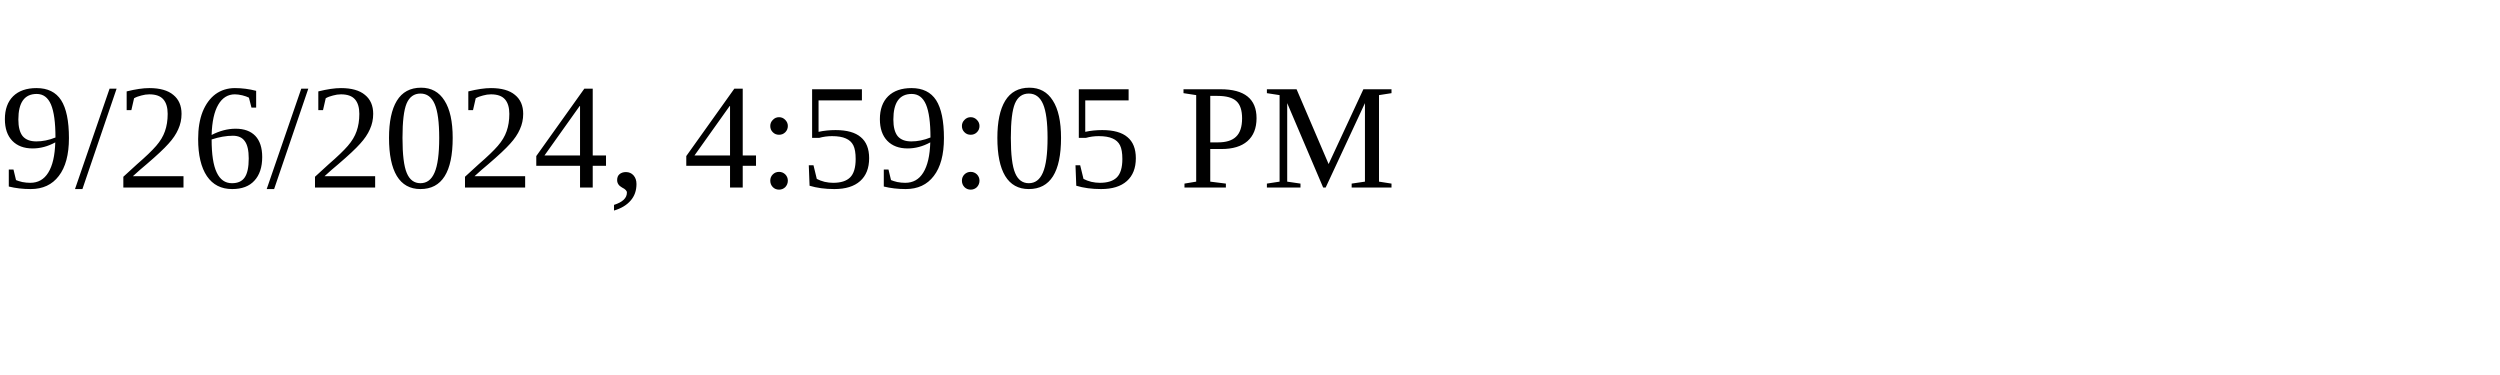
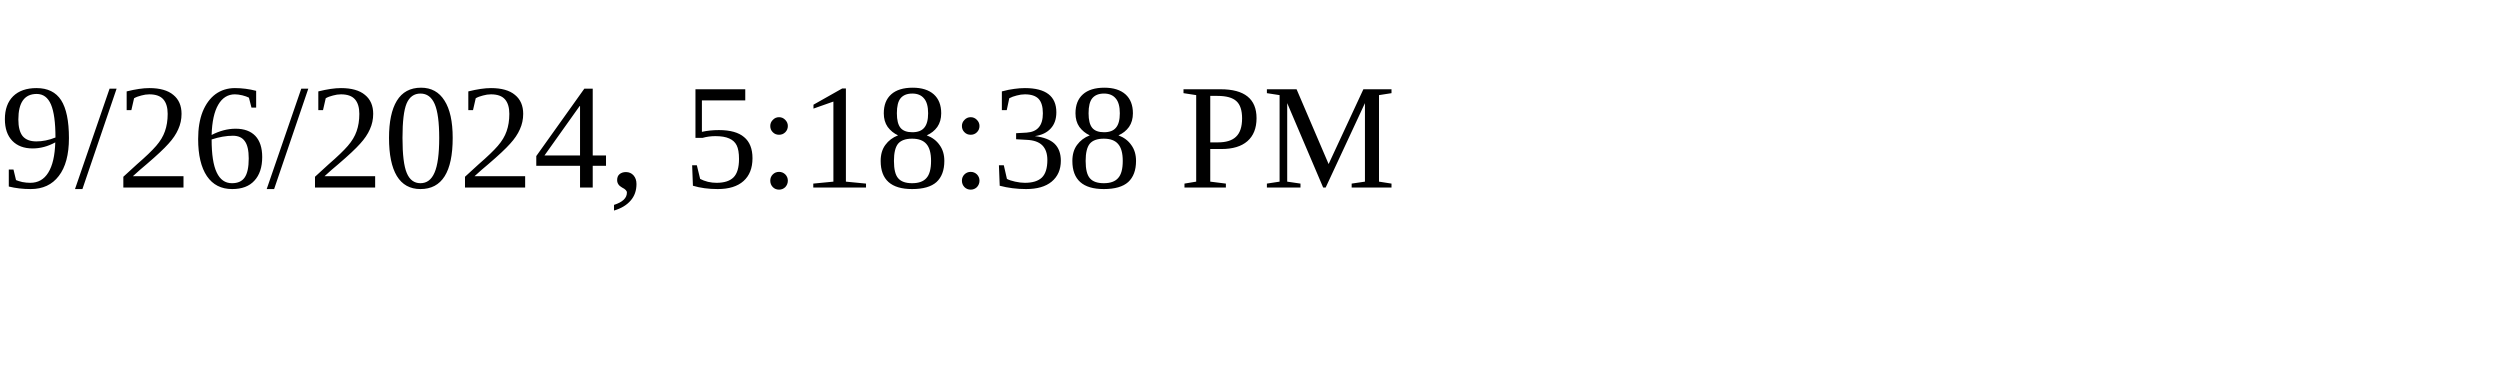
<svg xmlns="http://www.w3.org/2000/svg" height="30" width="200">
-   <text x="0" y="15">9/26/2024, 4:59:05 PM</text>
+   <text x="0" y="15">9/26/2024, 5:18:38 PM</text>
</svg>
